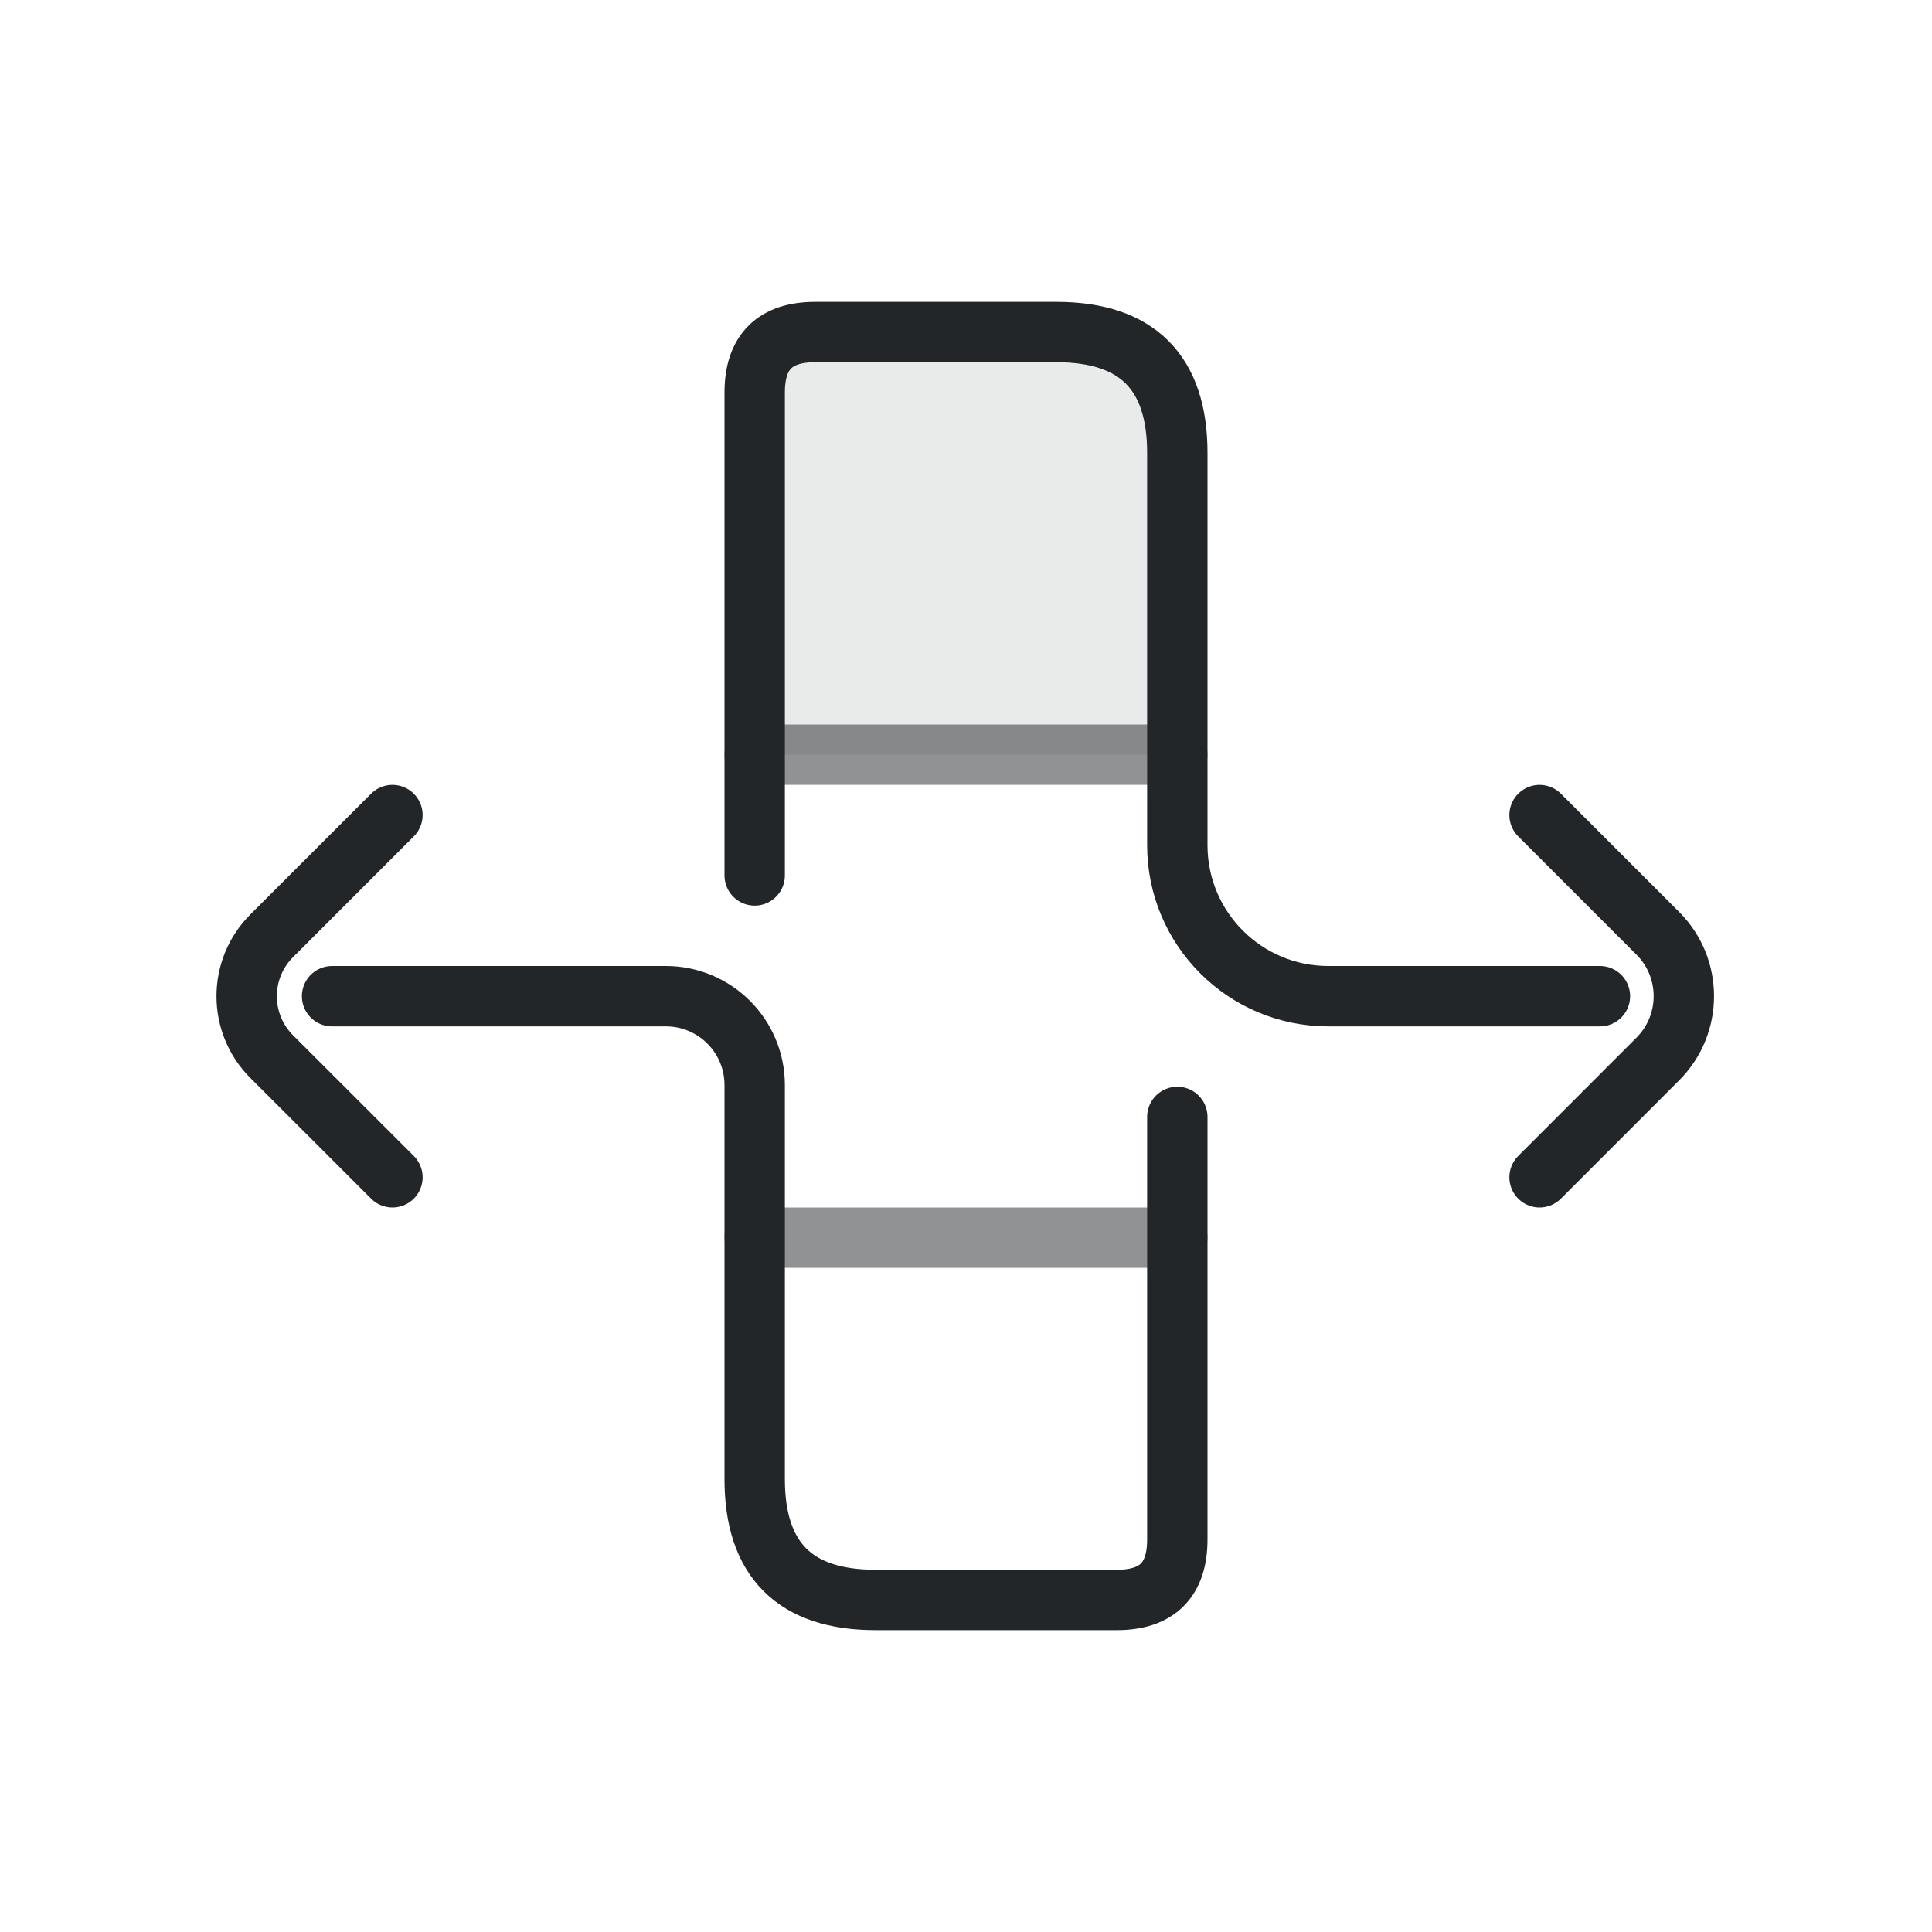
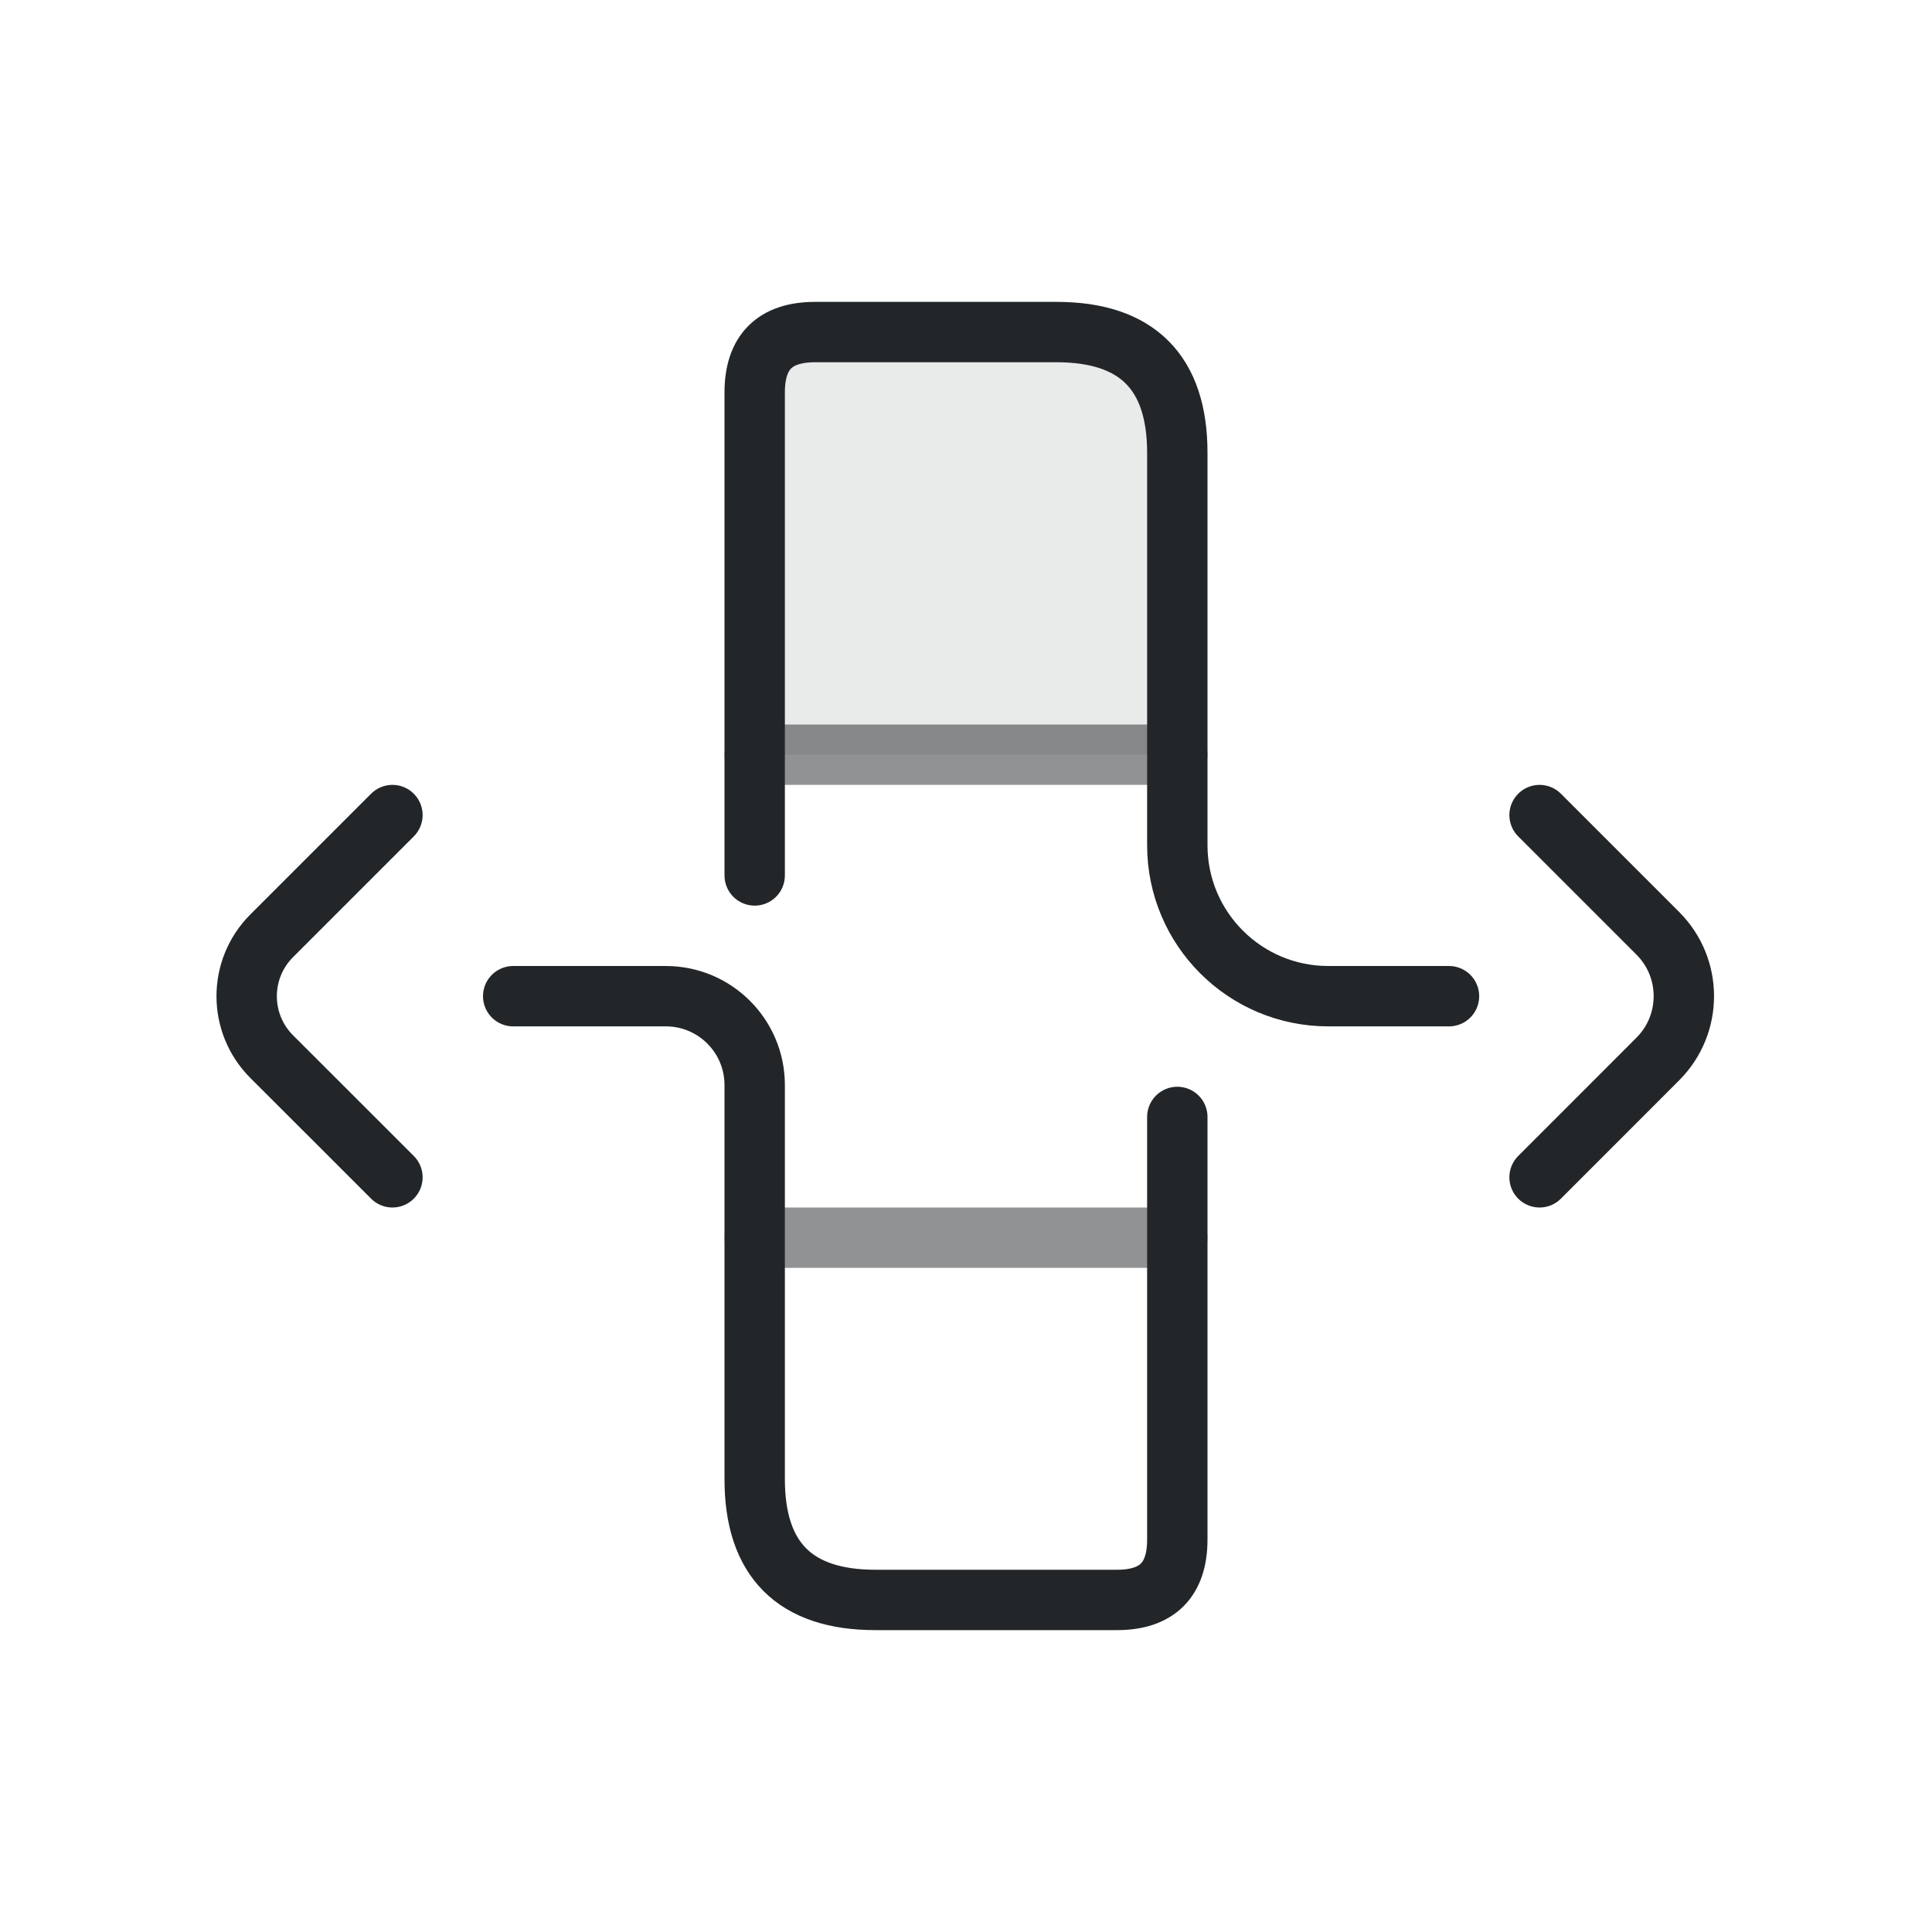
<svg xmlns="http://www.w3.org/2000/svg" width="32" height="32" version="1.1" viewBox="0 0 32 32" id="svg4">
  <defs id="defs1">
    <style id="current-color-scheme" type="text/css">.ColorScheme-Text {color:#232629;}</style>
  </defs>
  <g class="ColorScheme-Text" fill="none" stroke="currentColor" stroke-linecap="round" stroke-linejoin="round" id="g4">
-     <path class="ColorScheme-Text" d="m 12.5,14.5 v -8 c 0,-0.667 0.333,-1 1,-1 h 4 c 1.333,0 2,0.667 2,2 V 14 a 2.5,2.5 45 0 0 2.5,2.5 h 4.5" id="path1" stroke="currentColor" />
+     <path class="ColorScheme-Text" d="m 12.5,14.5 v -8 c 0,-0.667 0.333,-1 1,-1 h 4 c 1.333,0 2,0.667 2,2 V 14 a 2.5,2.5 45 0 0 2.5,2.5 H 24" id="path1" stroke="currentColor" />
    <path class="ColorScheme-Text" d="M12.5 12.5h7M12.5 20.5h7" opacity=".5" id="path2" stroke="currentColor" />
    <path class="ColorScheme-Text" d="M12.5 5.5h5q2 0 2 2v5h-7Z" fill="currentColor" stroke="none" opacity=".1" id="path3" />
-     <path class="ColorScheme-Text" d="m 5.5,16.5 h 5.528 A 1.472,1.472 45 0 1 12.5,17.972 V 24.5 c 0,1.333 0.667,2 2,2 h 4 c 0.667,0 1,-0.333 1,-1 v -7 M 6.5,13.5 5,15 4.5,15.5 a 1.415,1.415 90 0 0 -10e-8,2.001 L 5.446,18.446 6.5,19.5 m 19,-6 1.5,1.5 0.459,0.459 a 1.472,1.472 90 0 1 0,2.081 L 26.402,18.598 25.5,19.5" id="path4" stroke="currentColor" />
+     <path class="ColorScheme-Text" d="M 8.5,16.5 H 11.028 A 1.472,1.472 45 0 1 12.5,17.972 V 24.5 c 0,1.333 0.667,2 2,2 h 4 c 0.667,0 1,-0.333 1,-1 v -7 M 6.5,13.5 5,15 4.5,15.5 a 1.415,1.415 90 0 0 -10e-8,2.001 L 5.446,18.446 6.5,19.5 m 19,-6 1.5,1.5 0.459,0.459 a 1.472,1.472 90 0 1 0,2.081 L 26.402,18.598 25.5,19.5" id="path4" stroke="currentColor" />
  </g>
</svg>
